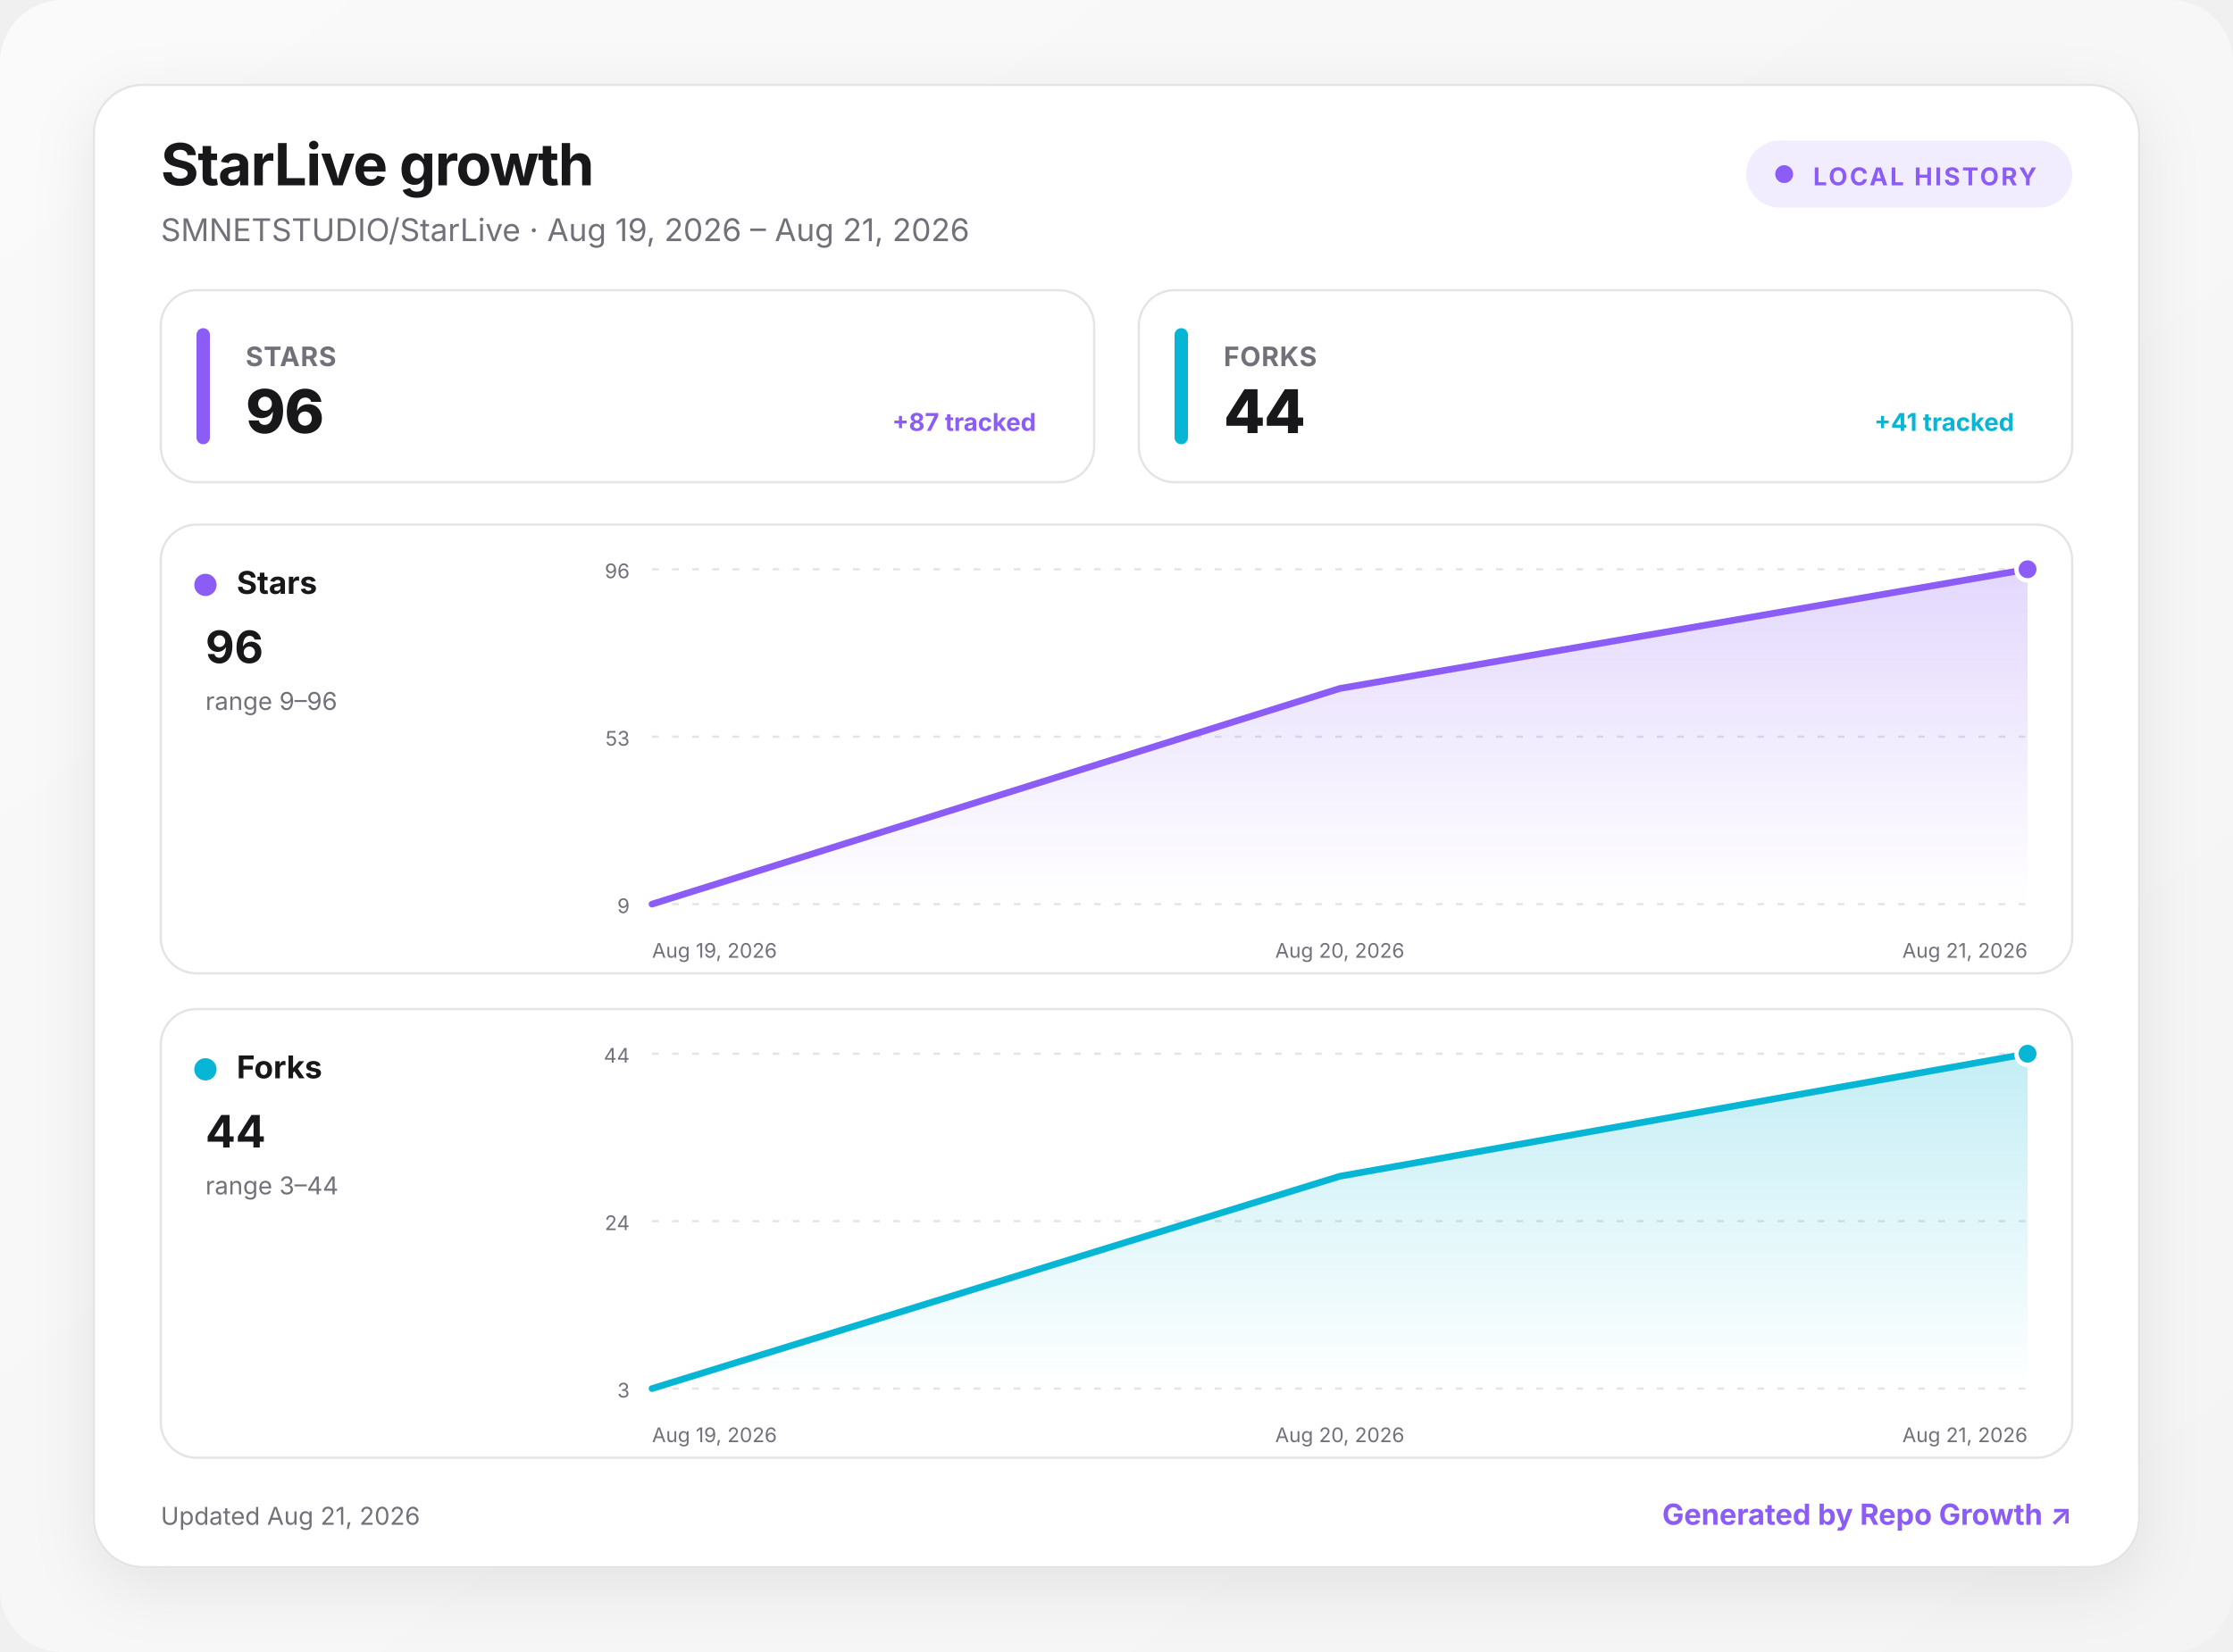
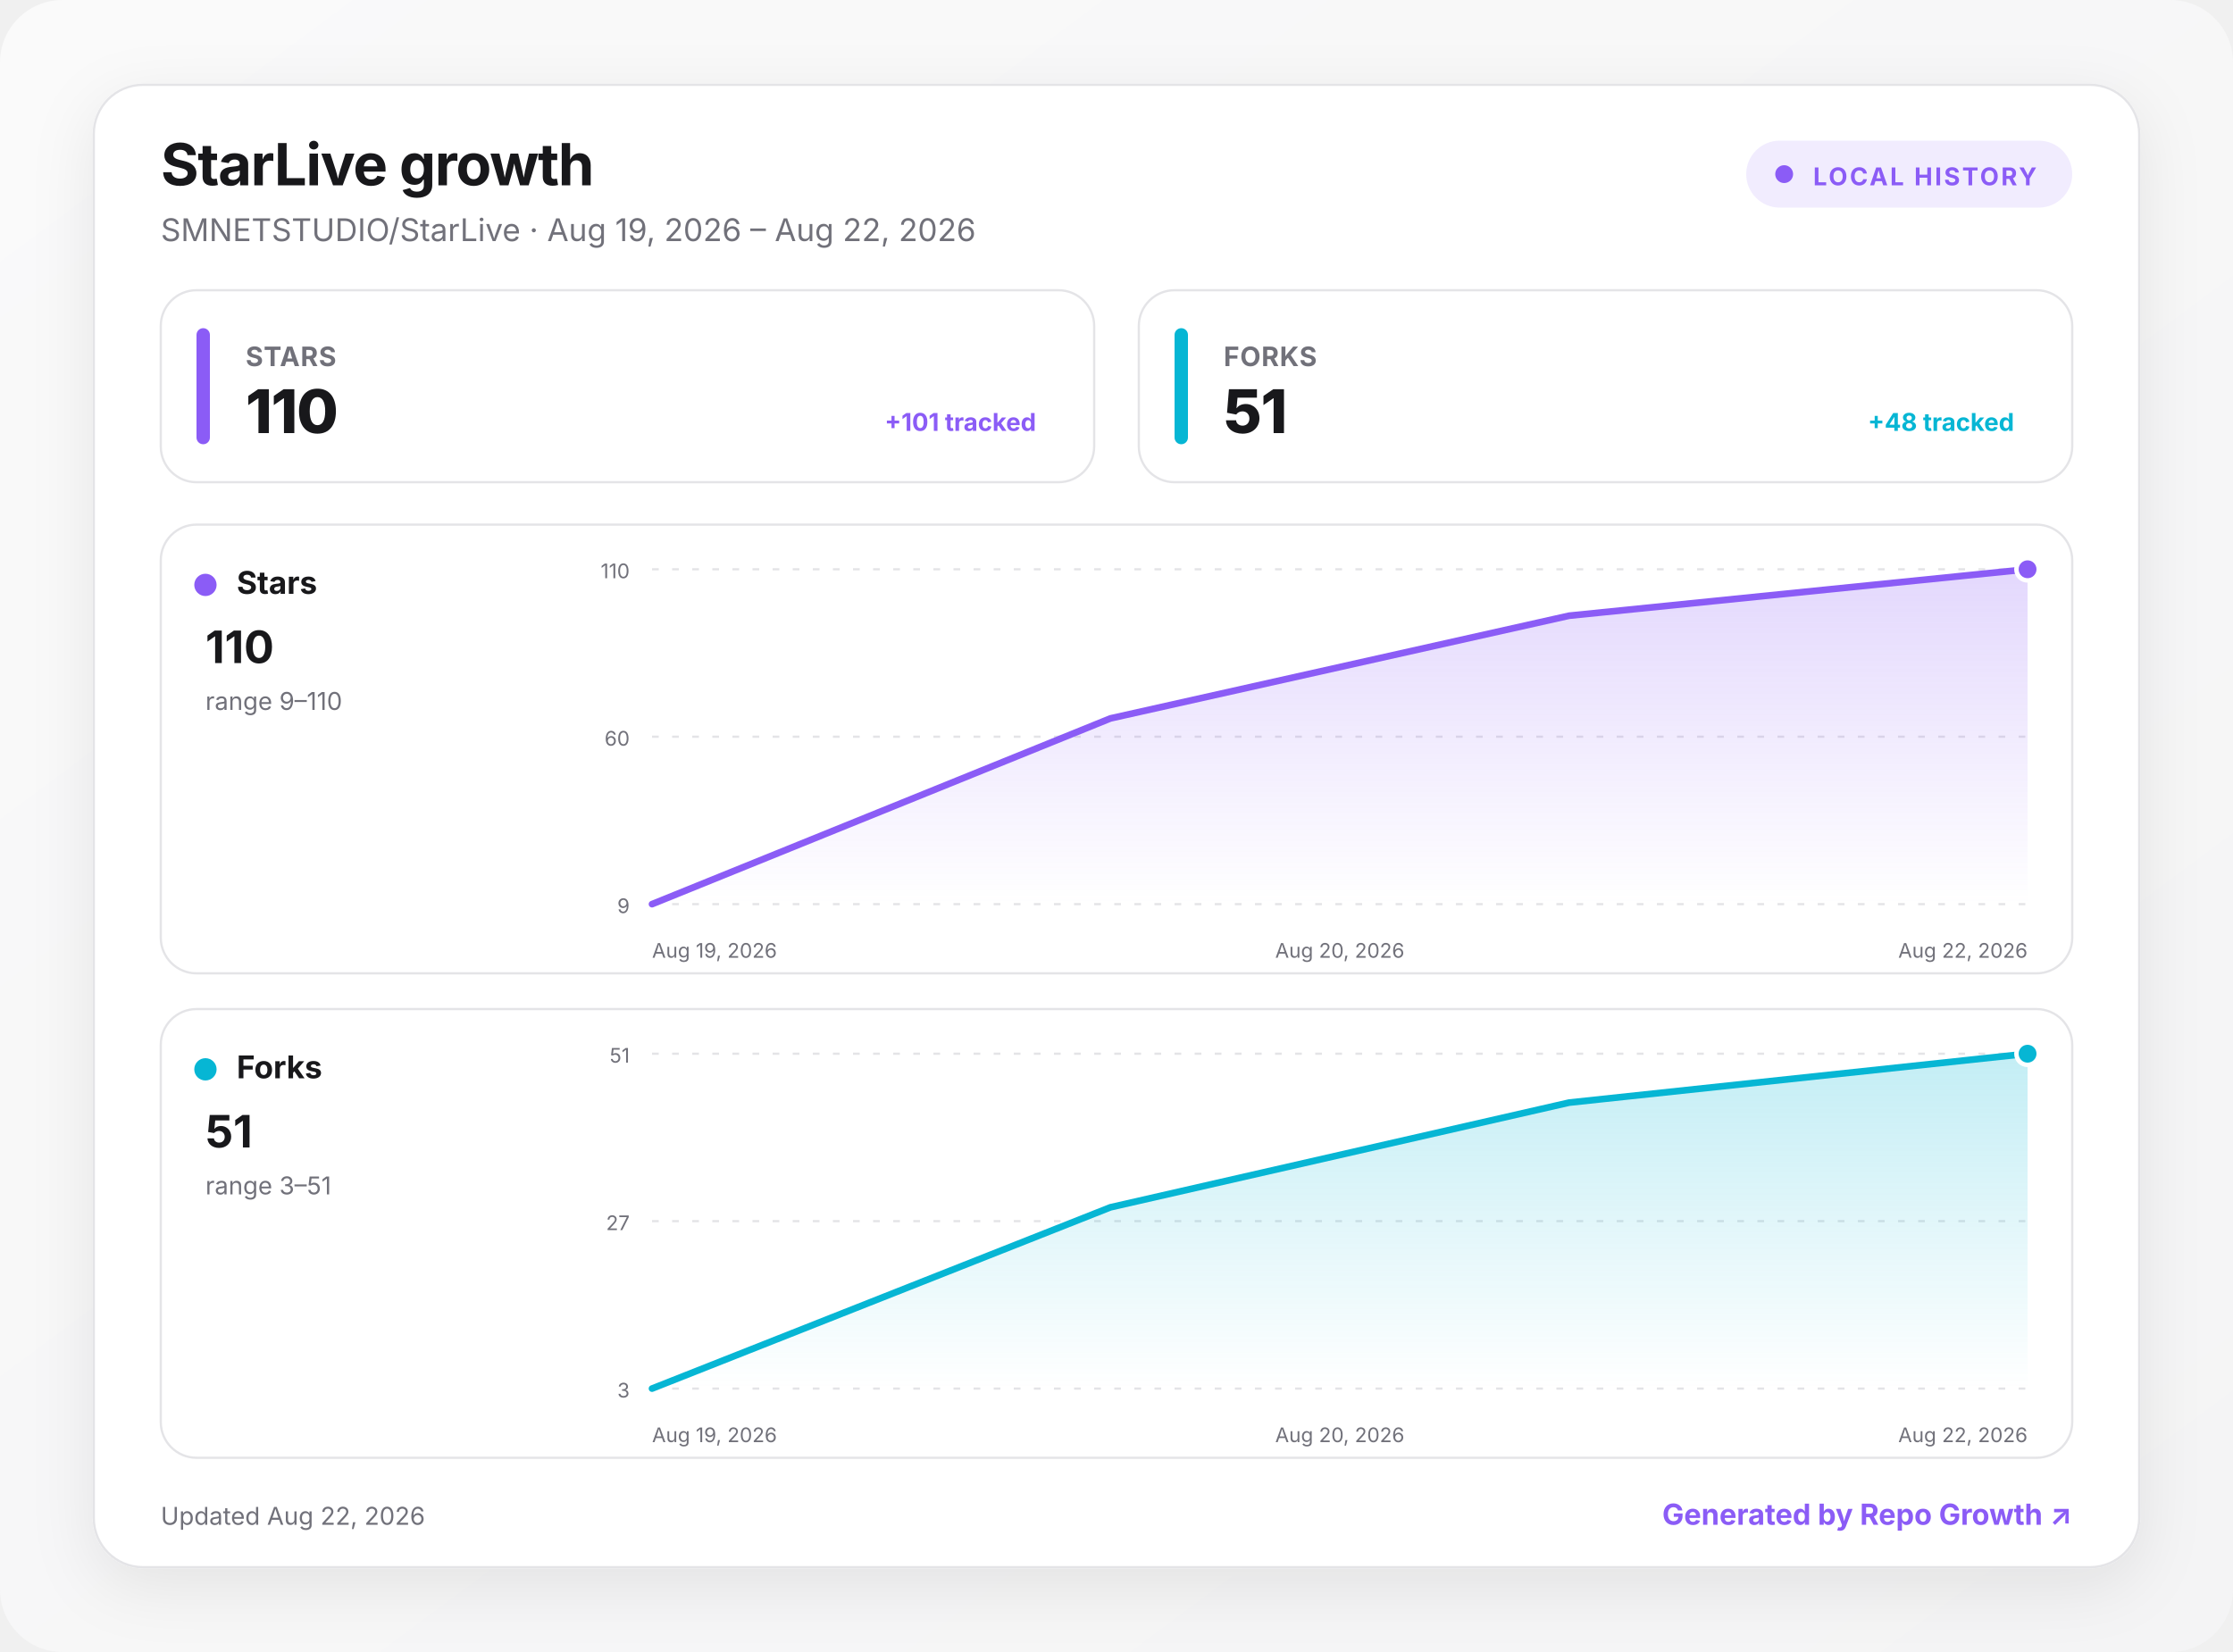
<svg xmlns="http://www.w3.org/2000/svg" width="1000" height="740" viewBox="0 0 1000 740" role="img" aria-labelledby="title desc">
  <defs>
    <linearGradient id="background" x1="0" y1="0" x2="1" y2="1">
      <stop offset="0" stop-color="#fafafa" />
      <stop offset="1" stop-color="#f4f4f5" />
    </linearGradient>
    <linearGradient id="fill-stars" x1="0" y1="0" x2="0" y2="1">
      <stop offset="0" stop-color="#8b5cf6" stop-opacity=".24" />
      <stop offset="1" stop-color="#8b5cf6" stop-opacity="0" />
    </linearGradient>
    <linearGradient id="fill-forks" x1="0" y1="0" x2="0" y2="1">
      <stop offset="0" stop-color="#06b6d4" stop-opacity=".24" />
      <stop offset="1" stop-color="#06b6d4" stop-opacity="0" />
    </linearGradient>
    <filter id="shadow" x="-10%" y="-10%" width="120%" height="130%">
      <feDropShadow dx="0" dy="8" stdDeviation="14" flood-color="#18181b" flood-opacity=".08" />
    </filter>
    <style>
      :root { color-scheme: light dark; }
      .bg { fill: url(#background); }
      .surface { fill: #ffffff; stroke: #e4e4e7; }
      .panel { fill: #ffffff; stroke: #e4e4e7; }
      .primary { fill: #18181b; }
      .secondary { fill: #71717a; }
      .grid { stroke: #e4e4e7; }
      text { font-family: Inter, ui-sans-serif, system-ui, -apple-system, BlinkMacSystemFont, "Segoe UI", sans-serif; }
      @media (prefers-color-scheme: dark) {
        .bg { fill: #09090b; }
        .surface, .panel { fill: #111113; stroke: #27272a; }
        .primary { fill: #fafafa; }
        .secondary { fill: #a1a1aa; }
        .grid { stroke: #27272a; }
      }
    </style>
  </defs>
  <rect class="bg" width="1000" height="740" rx="28" />
  <g transform="translate(42 38)">
    <rect x="0" y="0" width="916" height="664" rx="22" class="surface" filter="url(#shadow)" />
    <text x="30" y="45" class="primary" font-size="26" font-weight="750" letter-spacing="-.5">StarLive growth</text>
-     <text x="30" y="70" class="secondary" font-size="14">SMNETSTUDIO/StarLive · Aug 19, 2026 – Aug 21, 2026</text>
+     <text x="30" y="70" class="secondary" font-size="14">SMNETSTUDIO/StarLive · Aug 19, 2026 – Aug 22, 2026</text>
    <g transform="translate(740 25)">
      <rect width="146" height="30" rx="15" fill="#8b5cf6" fill-opacity=".12" />
      <circle cx="17" cy="15" r="4" fill="#8b5cf6" />
      <text x="30" y="20" fill="#8b5cf6" font-size="11" font-weight="700" letter-spacing="1">LOCAL HISTORY</text>
    </g>
    <g transform="translate(30 92)">
      <rect width="418" height="86" rx="16" class="panel" />
      <rect x="16" y="17" width="6" height="52" rx="3" fill="#8b5cf6" />
      <text x="38" y="34" class="secondary" font-size="12" font-weight="650" letter-spacing=".3">STARS</text>
-       <text x="38" y="64" class="primary" font-size="27" font-weight="760" letter-spacing="-.5">96</text>
-       <text x="392" y="63" text-anchor="end" fill="#8b5cf6" font-size="11" font-weight="650">+87 tracked</text>
+       <text x="38" y="64" class="primary" font-size="27" font-weight="760" letter-spacing="-.5">110</text>
+       <text x="392" y="63" text-anchor="end" fill="#8b5cf6" font-size="11" font-weight="650">+101 tracked</text>
    </g>
    <g transform="translate(468 92)">
      <rect width="418" height="86" rx="16" class="panel" />
      <rect x="16" y="17" width="6" height="52" rx="3" fill="#06b6d4" />
      <text x="38" y="34" class="secondary" font-size="12" font-weight="650" letter-spacing=".3">FORKS</text>
-       <text x="38" y="64" class="primary" font-size="27" font-weight="760" letter-spacing="-.5">44</text>
-       <text x="392" y="63" text-anchor="end" fill="#06b6d4" font-size="11" font-weight="650">+41 tracked</text>
+       <text x="38" y="64" class="primary" font-size="27" font-weight="760" letter-spacing="-.5">51</text>
+       <text x="392" y="63" text-anchor="end" fill="#06b6d4" font-size="11" font-weight="650">+48 tracked</text>
    </g>
    <g transform="translate(30 197)">
      <rect width="856" height="201" rx="16" class="panel" />
      <circle cx="20" cy="27" r="5" fill="#8b5cf6" />
      <text x="34" y="31" class="primary" font-size="14" font-weight="700">Stars</text>
-       <text x="20" y="62" class="primary" font-size="20" font-weight="750">96</text>
-       <text x="20" y="83" class="secondary" font-size="11">range 9–96</text>
+       <text x="20" y="62" class="primary" font-size="20" font-weight="750">110</text>
+       <text x="20" y="83" class="secondary" font-size="11">range 9–110</text>
      <line x1="220" x2="836" y1="20" y2="20" class="grid" stroke-width="1" stroke-dasharray="3 6" />
-       <text x="210" y="24" text-anchor="end" class="secondary" font-size="9">96</text>
+       <text x="210" y="24" text-anchor="end" class="secondary" font-size="9">110</text>
      <line x1="220" x2="836" y1="95" y2="95" class="grid" stroke-width="1" stroke-dasharray="3 6" />
-       <text x="210" y="99" text-anchor="end" class="secondary" font-size="9">53</text>
+       <text x="210" y="99" text-anchor="end" class="secondary" font-size="9">60</text>
      <line x1="220" x2="836" y1="170" y2="170" class="grid" stroke-width="1" stroke-dasharray="3 6" />
      <text x="210" y="174" text-anchor="end" class="secondary" font-size="9">9</text>
-       <path d="M220 170 L528 73.4 L836 20 L836 170 L220 170 Z" fill="url(#fill-stars)" />
-       <path d="M220 170 L528 73.4 L836 20" fill="none" stroke="#8b5cf6" stroke-width="3" stroke-linecap="round" stroke-linejoin="round" />
+       <path d="M220 170 L425.3 86.8 L630.7 40.8 L836 20 L836 170 L220 170 Z" fill="url(#fill-stars)" />
+       <path d="M220 170 L425.3 86.8 L630.7 40.8 L836 20" fill="none" stroke="#8b5cf6" stroke-width="3" stroke-linecap="round" stroke-linejoin="round" />
      <circle cx="836" cy="20" r="5" fill="#8b5cf6" stroke="#fff" stroke-width="2" />
      <text x="220" y="194" text-anchor="start" class="secondary" font-size="9">Aug 19, 2026</text>
      <text x="528" y="194" text-anchor="middle" class="secondary" font-size="9">Aug 20, 2026</text>
-       <text x="836" y="194" text-anchor="end" class="secondary" font-size="9">Aug 21, 2026</text>
+       <text x="836" y="194" text-anchor="end" class="secondary" font-size="9">Aug 22, 2026</text>
    </g>
    <g transform="translate(30 414)">
      <rect width="856" height="201" rx="16" class="panel" />
      <circle cx="20" cy="27" r="5" fill="#06b6d4" />
      <text x="34" y="31" class="primary" font-size="14" font-weight="700">Forks</text>
-       <text x="20" y="62" class="primary" font-size="20" font-weight="750">44</text>
-       <text x="20" y="83" class="secondary" font-size="11">range 3–44</text>
+       <text x="20" y="62" class="primary" font-size="20" font-weight="750">51</text>
+       <text x="20" y="83" class="secondary" font-size="11">range 3–51</text>
      <line x1="220" x2="836" y1="20" y2="20" class="grid" stroke-width="1" stroke-dasharray="3 6" />
-       <text x="210" y="24" text-anchor="end" class="secondary" font-size="9">44</text>
+       <text x="210" y="24" text-anchor="end" class="secondary" font-size="9">51</text>
      <line x1="220" x2="836" y1="95" y2="95" class="grid" stroke-width="1" stroke-dasharray="3 6" />
-       <text x="210" y="99" text-anchor="end" class="secondary" font-size="9">24</text>
+       <text x="210" y="99" text-anchor="end" class="secondary" font-size="9">27</text>
      <line x1="220" x2="836" y1="170" y2="170" class="grid" stroke-width="1" stroke-dasharray="3 6" />
      <text x="210" y="174" text-anchor="end" class="secondary" font-size="9">3</text>
-       <path d="M220 170 L528 74.9 L836 20 L836 170 L220 170 Z" fill="url(#fill-forks)" />
-       <path d="M220 170 L528 74.9 L836 20" fill="none" stroke="#06b6d4" stroke-width="3" stroke-linecap="round" stroke-linejoin="round" />
+       <path d="M220 170 L425.3 88.8 L630.7 41.9 L836 20 L836 170 L220 170 Z" fill="url(#fill-forks)" />
+       <path d="M220 170 L425.3 88.8 L630.7 41.9 L836 20" fill="none" stroke="#06b6d4" stroke-width="3" stroke-linecap="round" stroke-linejoin="round" />
      <circle cx="836" cy="20" r="5" fill="#06b6d4" stroke="#fff" stroke-width="2" />
      <text x="220" y="194" text-anchor="start" class="secondary" font-size="9">Aug 19, 2026</text>
      <text x="528" y="194" text-anchor="middle" class="secondary" font-size="9">Aug 20, 2026</text>
-       <text x="836" y="194" text-anchor="end" class="secondary" font-size="9">Aug 21, 2026</text>
+       <text x="836" y="194" text-anchor="end" class="secondary" font-size="9">Aug 22, 2026</text>
    </g>
-     <text x="30" y="645" class="secondary" font-size="11">Updated Aug 21, 2026</text>
+     <text x="30" y="645" class="secondary" font-size="11">Updated Aug 22, 2026</text>
    <a href="https://github.com/MacRimi/repo-growth" target="_blank" aria-label="Open the Repo Growth project">
      <text x="886" y="645" fill="#8b5cf6" text-anchor="end" font-size="13" font-weight="700">Generated by Repo Growth ↗</text>
    </a>
  </g>
</svg>
